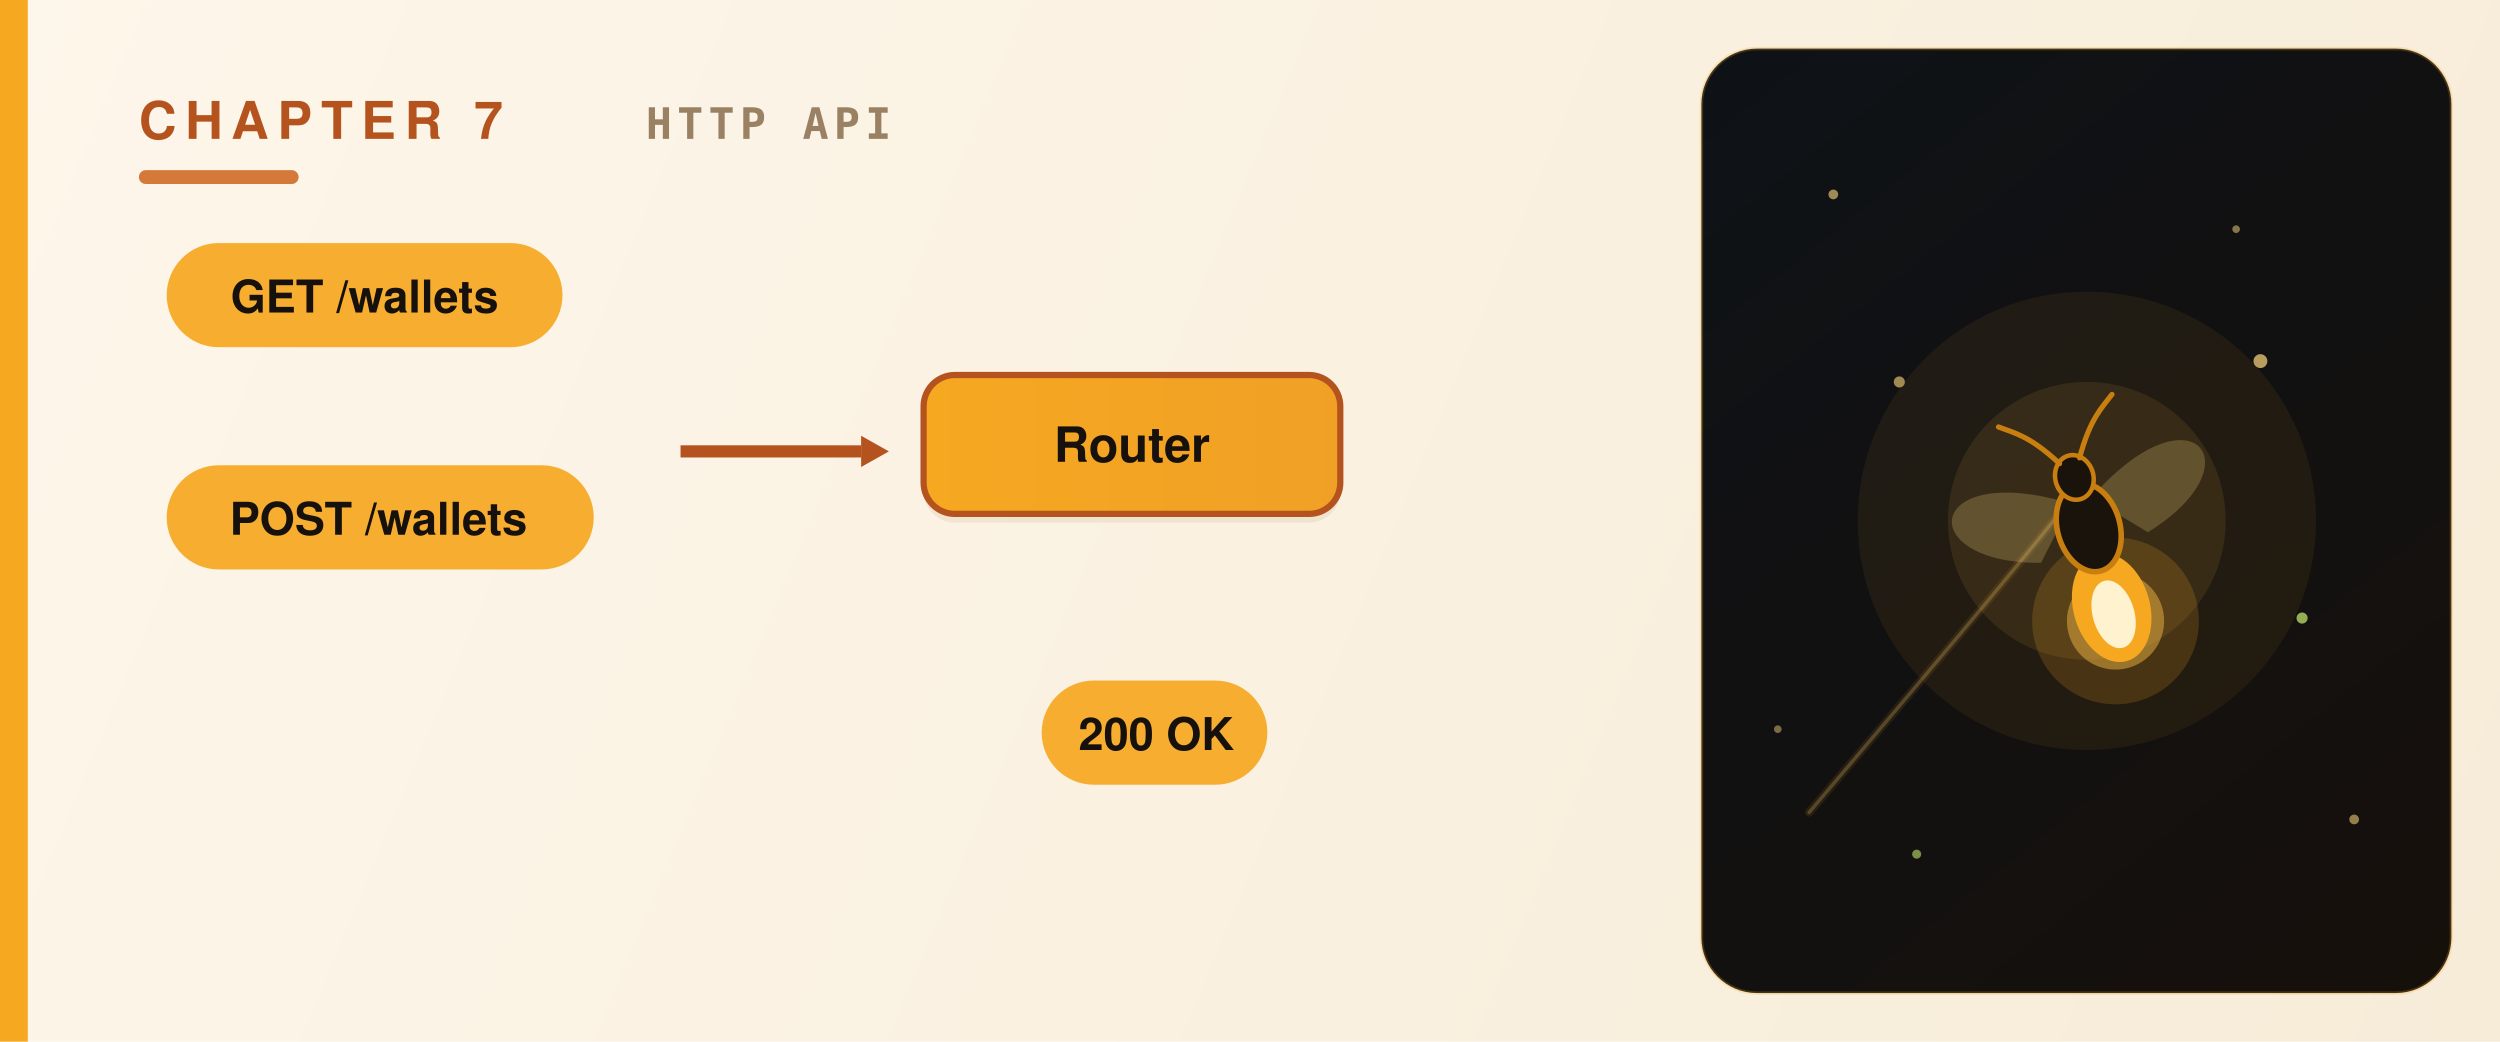
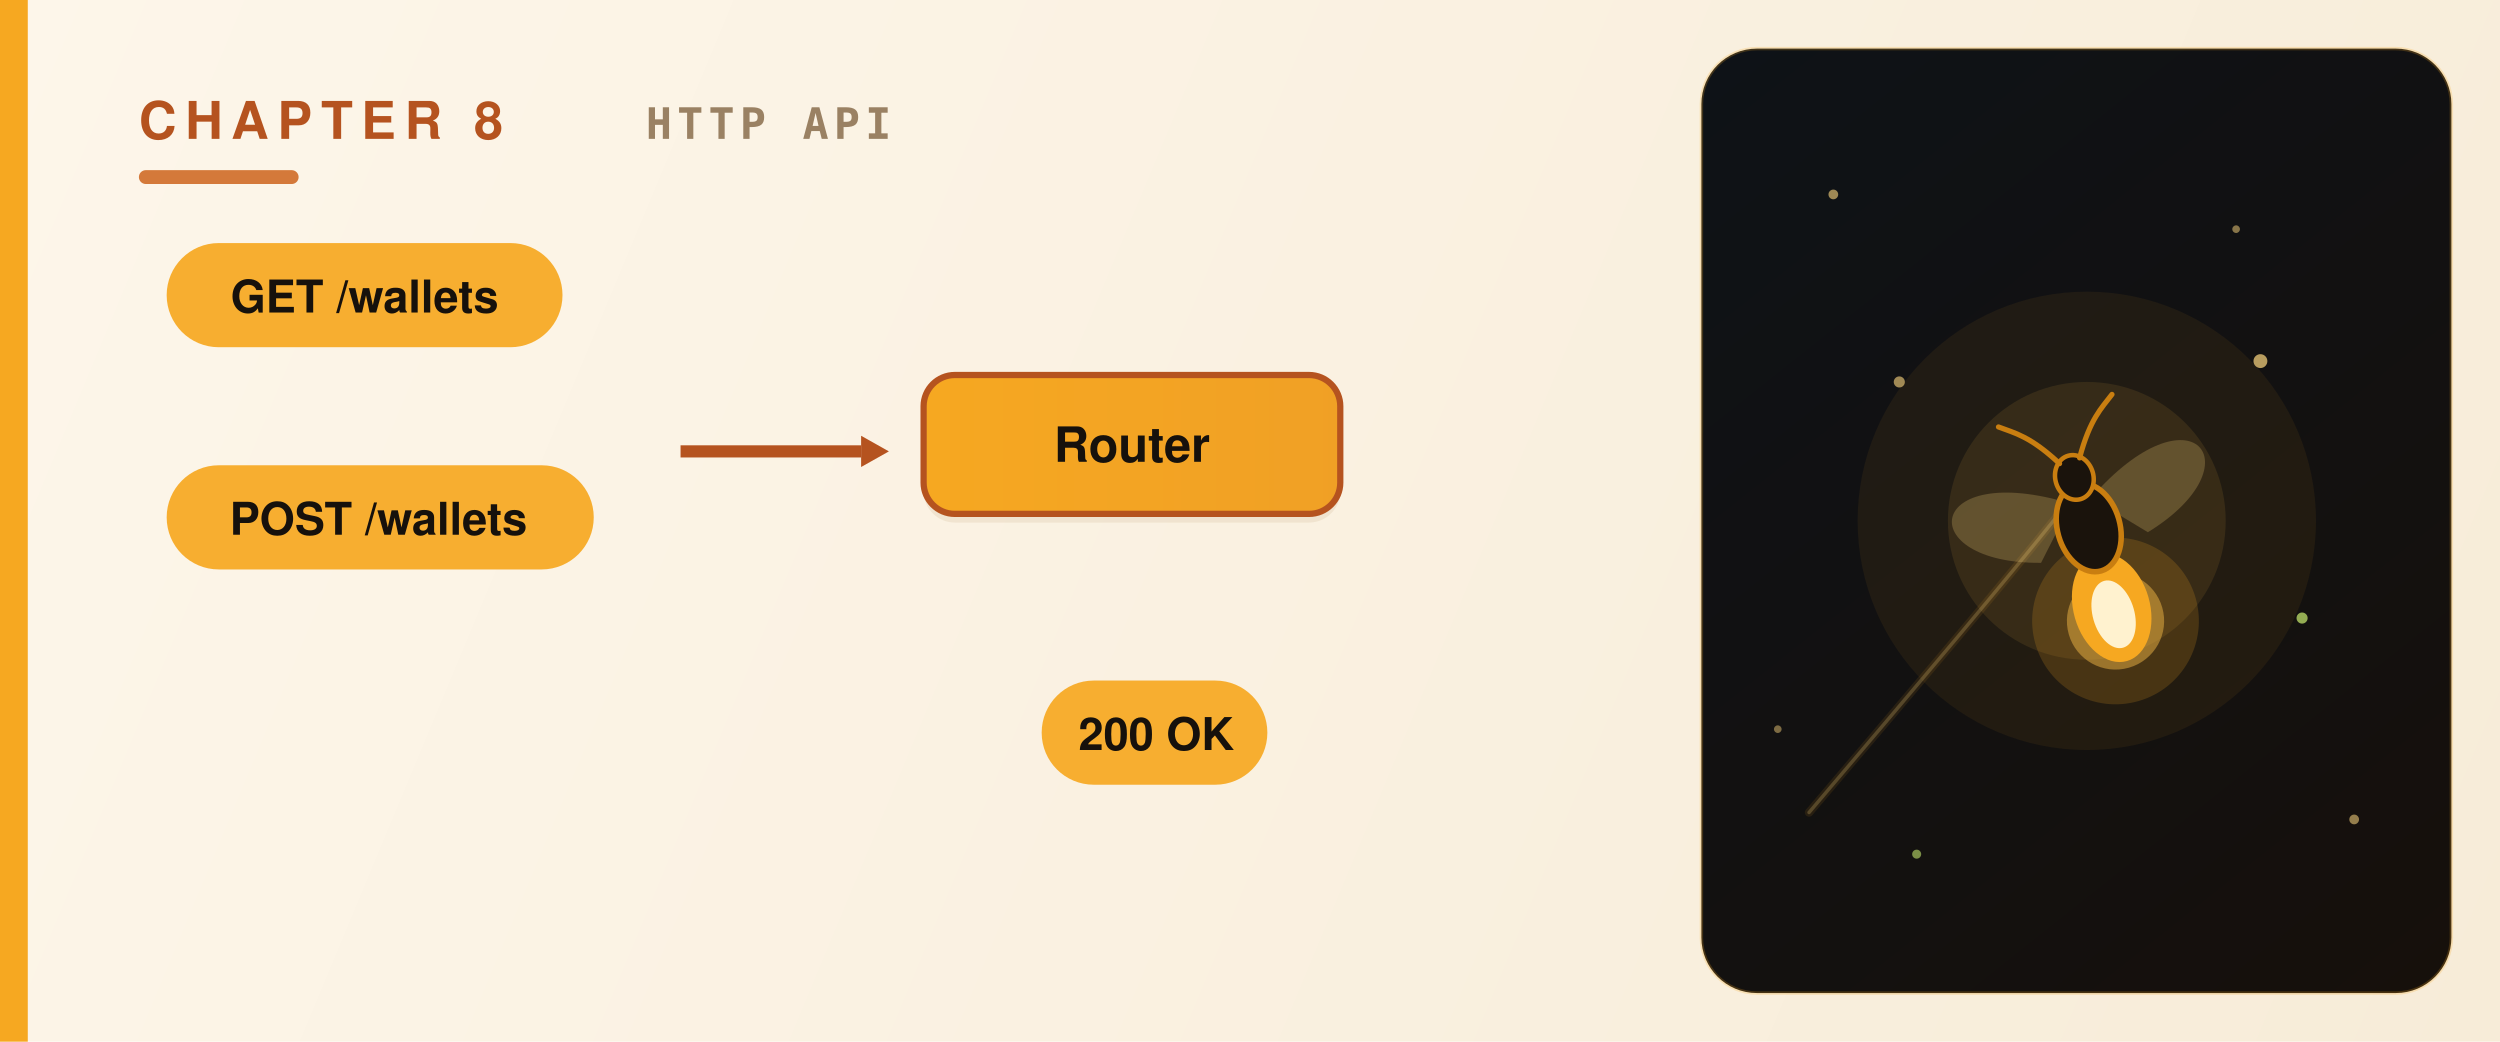
<svg xmlns="http://www.w3.org/2000/svg" viewBox="0 0 720 300" role="img" aria-label="Your first HTTP API — routes and handlers" font-family="Avenir Next,Avenir,Helvetica Neue,Helvetica,Arial,sans-serif">
  <defs>
    <linearGradient id="fld" x1="0" y1="0" x2="720" y2="300" gradientUnits="userSpaceOnUse">
      <stop offset="0" stop-color="#fdf6ea" />
      <stop offset="1" stop-color="#f7ecd8" />
    </linearGradient>
    <linearGradient id="pnl" x1="490" y1="14" x2="706" y2="286" gradientUnits="userSpaceOnUse">
      <stop offset="0" stop-color="#0e1217" />
      <stop offset="1" stop-color="#16100b" />
    </linearGradient>
    <linearGradient id="grh" x1="0" y1="0" x2="720" y2="0" gradientUnits="userSpaceOnUse">
      <stop offset="0" stop-color="#f6a821" />
      <stop offset="1" stop-color="#d4793a" />
    </linearGradient>
  </defs>
  <rect width="720" height="300" fill="url(#fld)" />
  <rect x="0" y="0" width="8" height="300" fill="url(#grh)" />
  <rect x="490" y="14" width="216" height="272" rx="16" fill="url(#pnl)" />
  <rect x="490" y="14" width="216" height="272" rx="16" fill="none" stroke="#f6a821" stroke-width="1" opacity="0.22" />
  <g fill="#ffd980">
    <circle cx="528" cy="56" r="1.4" opacity="0.6" />
    <circle cx="678" cy="236" r="1.4" opacity="0.55" />
    <circle cx="644" cy="66" r="1.1" opacity="0.5" />
    <circle cx="512" cy="210" r="1.1" opacity="0.45" />
  </g>
  <circle cx="552" cy="246" r="1.3" fill="#bfe26a" opacity="0.6" />
-   <text x="40" y="40" fill="#b5531f" font-size="15" font-weight="800" letter-spacing="2.5">CHAPTER 7</text>
+   <text x="40" y="40" fill="#b5531f" font-size="15" font-weight="800" letter-spacing="2.5">CHAPTER 8</text>
  <text x="186" y="40" fill="#9a8163" font-size="12.5" font-weight="600" letter-spacing="1.5" font-family="SF Mono,JetBrains Mono,Menlo,Consolas,monospace">HTTP API</text>
  <rect x="40" y="49" width="46" height="4" rx="2" fill="#d4793a" />
  <g transform="translate(48,70)">
    <rect x="0" y="0" width="114" height="30" rx="15" fill="#f6a821" opacity="0.92" />
    <text x="57" y="20" text-anchor="middle" fill="#16110c" font-size="13" font-weight="700">GET /wallets</text>
  </g>
  <g transform="translate(48,134)">
    <rect x="0" y="0" width="123" height="30" rx="15" fill="#f6a821" opacity="0.92" />
    <text x="61" y="20" text-anchor="middle" fill="#16110c" font-size="13" font-weight="700">POST /wallets</text>
  </g>
  <line x1="196" y1="130" x2="248.0" y2="130.0" stroke="#b5531f" stroke-width="3.5" />
  <polygon points="256.0,130.0 248.0,134.5 248.0,125.5" fill="#b5531f" />
  <g transform="translate(266,108)">
    <rect x="0" y="2.5" width="120" height="40" rx="9" fill="#d9c4a3" opacity="0.30" />
    <rect x="0" y="0" width="120" height="40" rx="9" fill="url(#grh)" stroke="#b5531f" stroke-width="1.8" />
    <text x="60.0" y="25" text-anchor="middle" fill="#16110c" font-size="14" font-weight="700">Router</text>
  </g>
  <g transform="translate(300,196)">
    <rect x="0" y="0" width="65" height="30" rx="15" fill="#f6a821" opacity="0.92" />
    <text x="33" y="20" text-anchor="middle" fill="#16110c" font-size="13" font-weight="700">200 OK</text>
  </g>
  <g transform="translate(601,150)">
    <circle r="66" fill="#f6a821" opacity="0.07" />
    <circle r="40" fill="#ffc24a" opacity="0.10" />
    <path d="M-80,84 C-46,44 -24,18 -8,-2" fill="none" stroke="#f6a821" stroke-width="2.4" opacity="0.10" stroke-linecap="round" />
    <path d="M-80,84 C-46,44 -24,18 -8,-2" fill="none" stroke="#ffd980" stroke-width="1" opacity="0.22" stroke-linecap="round" />
    <g transform="rotate(-16)">
      <circle cx="0" cy="30" r="24" fill="#f6a821" opacity="0.18" />
      <circle cx="0" cy="30" r="14" fill="#ffc24a" opacity="0.45" />
      <path d="M-3,-6 C-40,-30 -52,-2 -16,8 Z" fill="#ffd980" opacity="0.22" />
      <path d="M3,-6 C40,-30 52,-2 16,8 Z" fill="#ffd980" opacity="0.22" />
      <ellipse cx="0" cy="26" rx="11" ry="16" fill="#f6a821" />
      <ellipse cx="0" cy="28" rx="6" ry="10" fill="#fff2cf" />
      <ellipse cx="0" cy="2" rx="9" ry="13" fill="#1a130c" stroke="#c97e10" stroke-width="1.6" />
      <ellipse cx="0" cy="-13" rx="5.5" ry="6.5" fill="#1a130c" stroke="#c97e10" stroke-width="1.3" />
      <path d="M-3,-18 C-9,-28 -13,-30 -17,-33" fill="none" stroke="#c97e10" stroke-width="1.5" stroke-linecap="round" />
      <path d="M3,-18 C9,-28 13,-30 17,-33" fill="none" stroke="#c97e10" stroke-width="1.5" stroke-linecap="round" />
    </g>
    <circle cx="50" cy="-46" r="2" fill="#ffd980" opacity="0.7" />
    <circle cx="62" cy="28" r="1.6" fill="#bfe26a" opacity="0.75" />
    <circle cx="-54" cy="-40" r="1.6" fill="#ffd980" opacity="0.6" />
  </g>
</svg>
